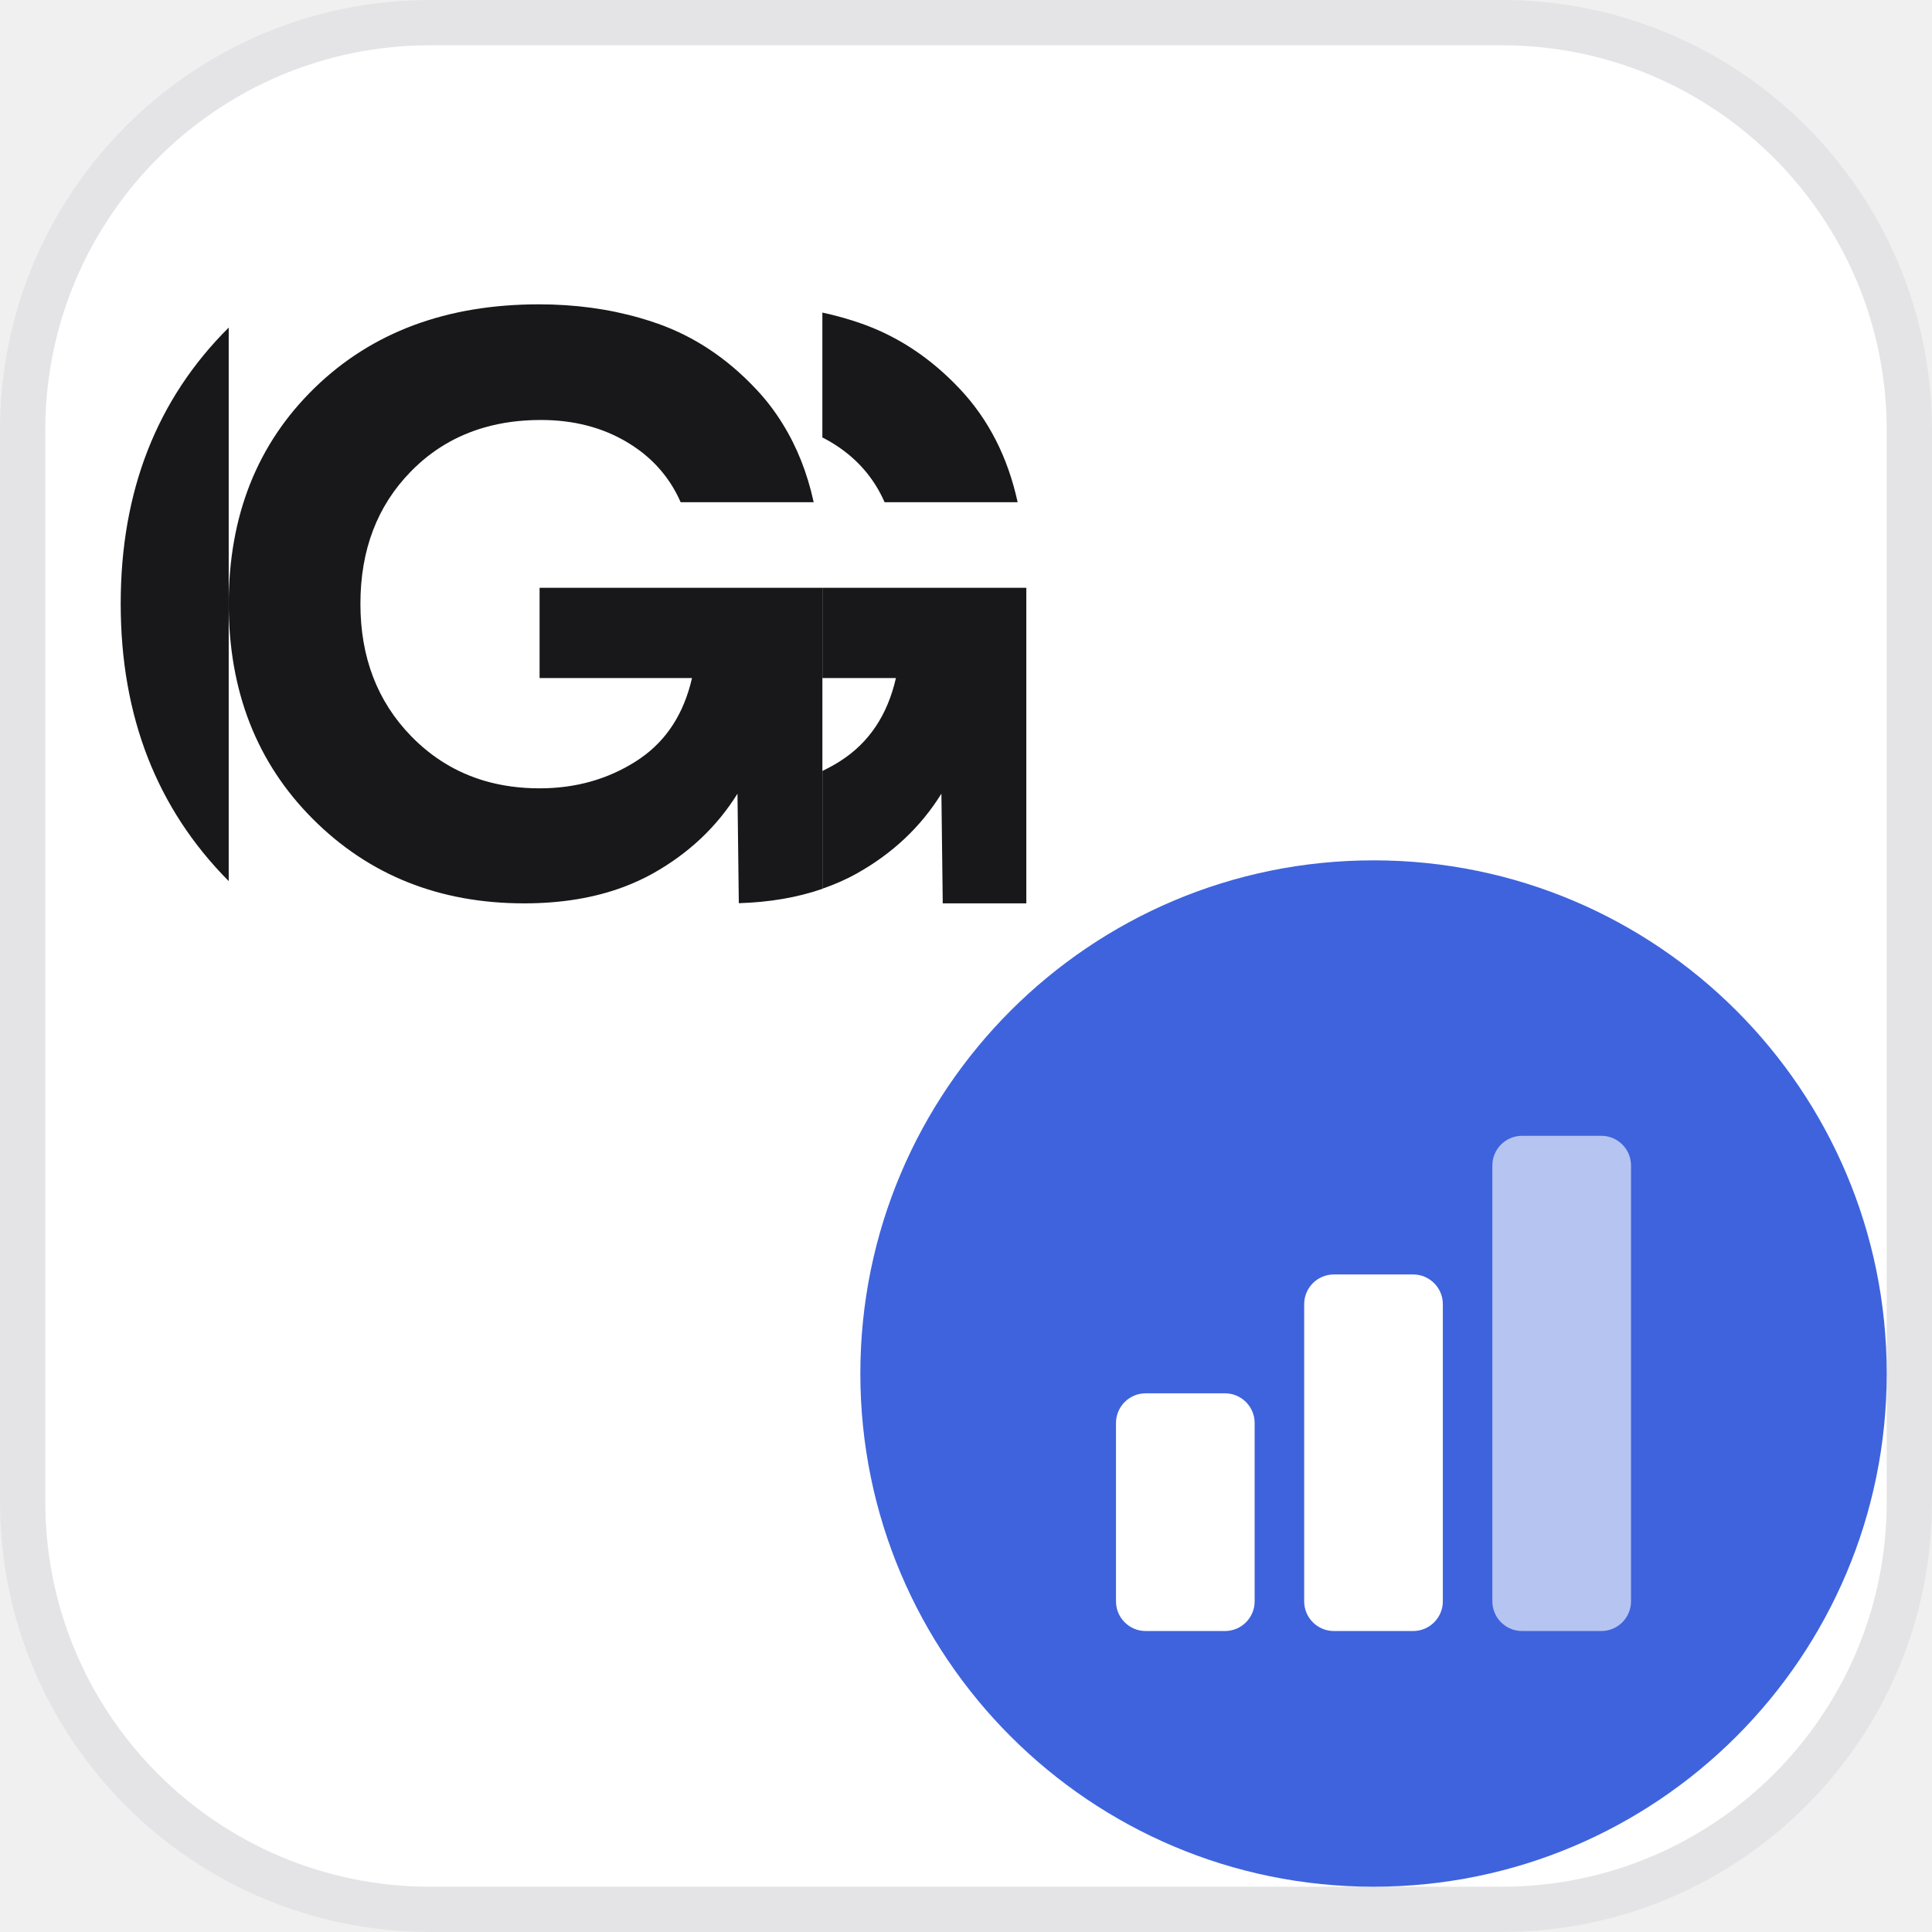
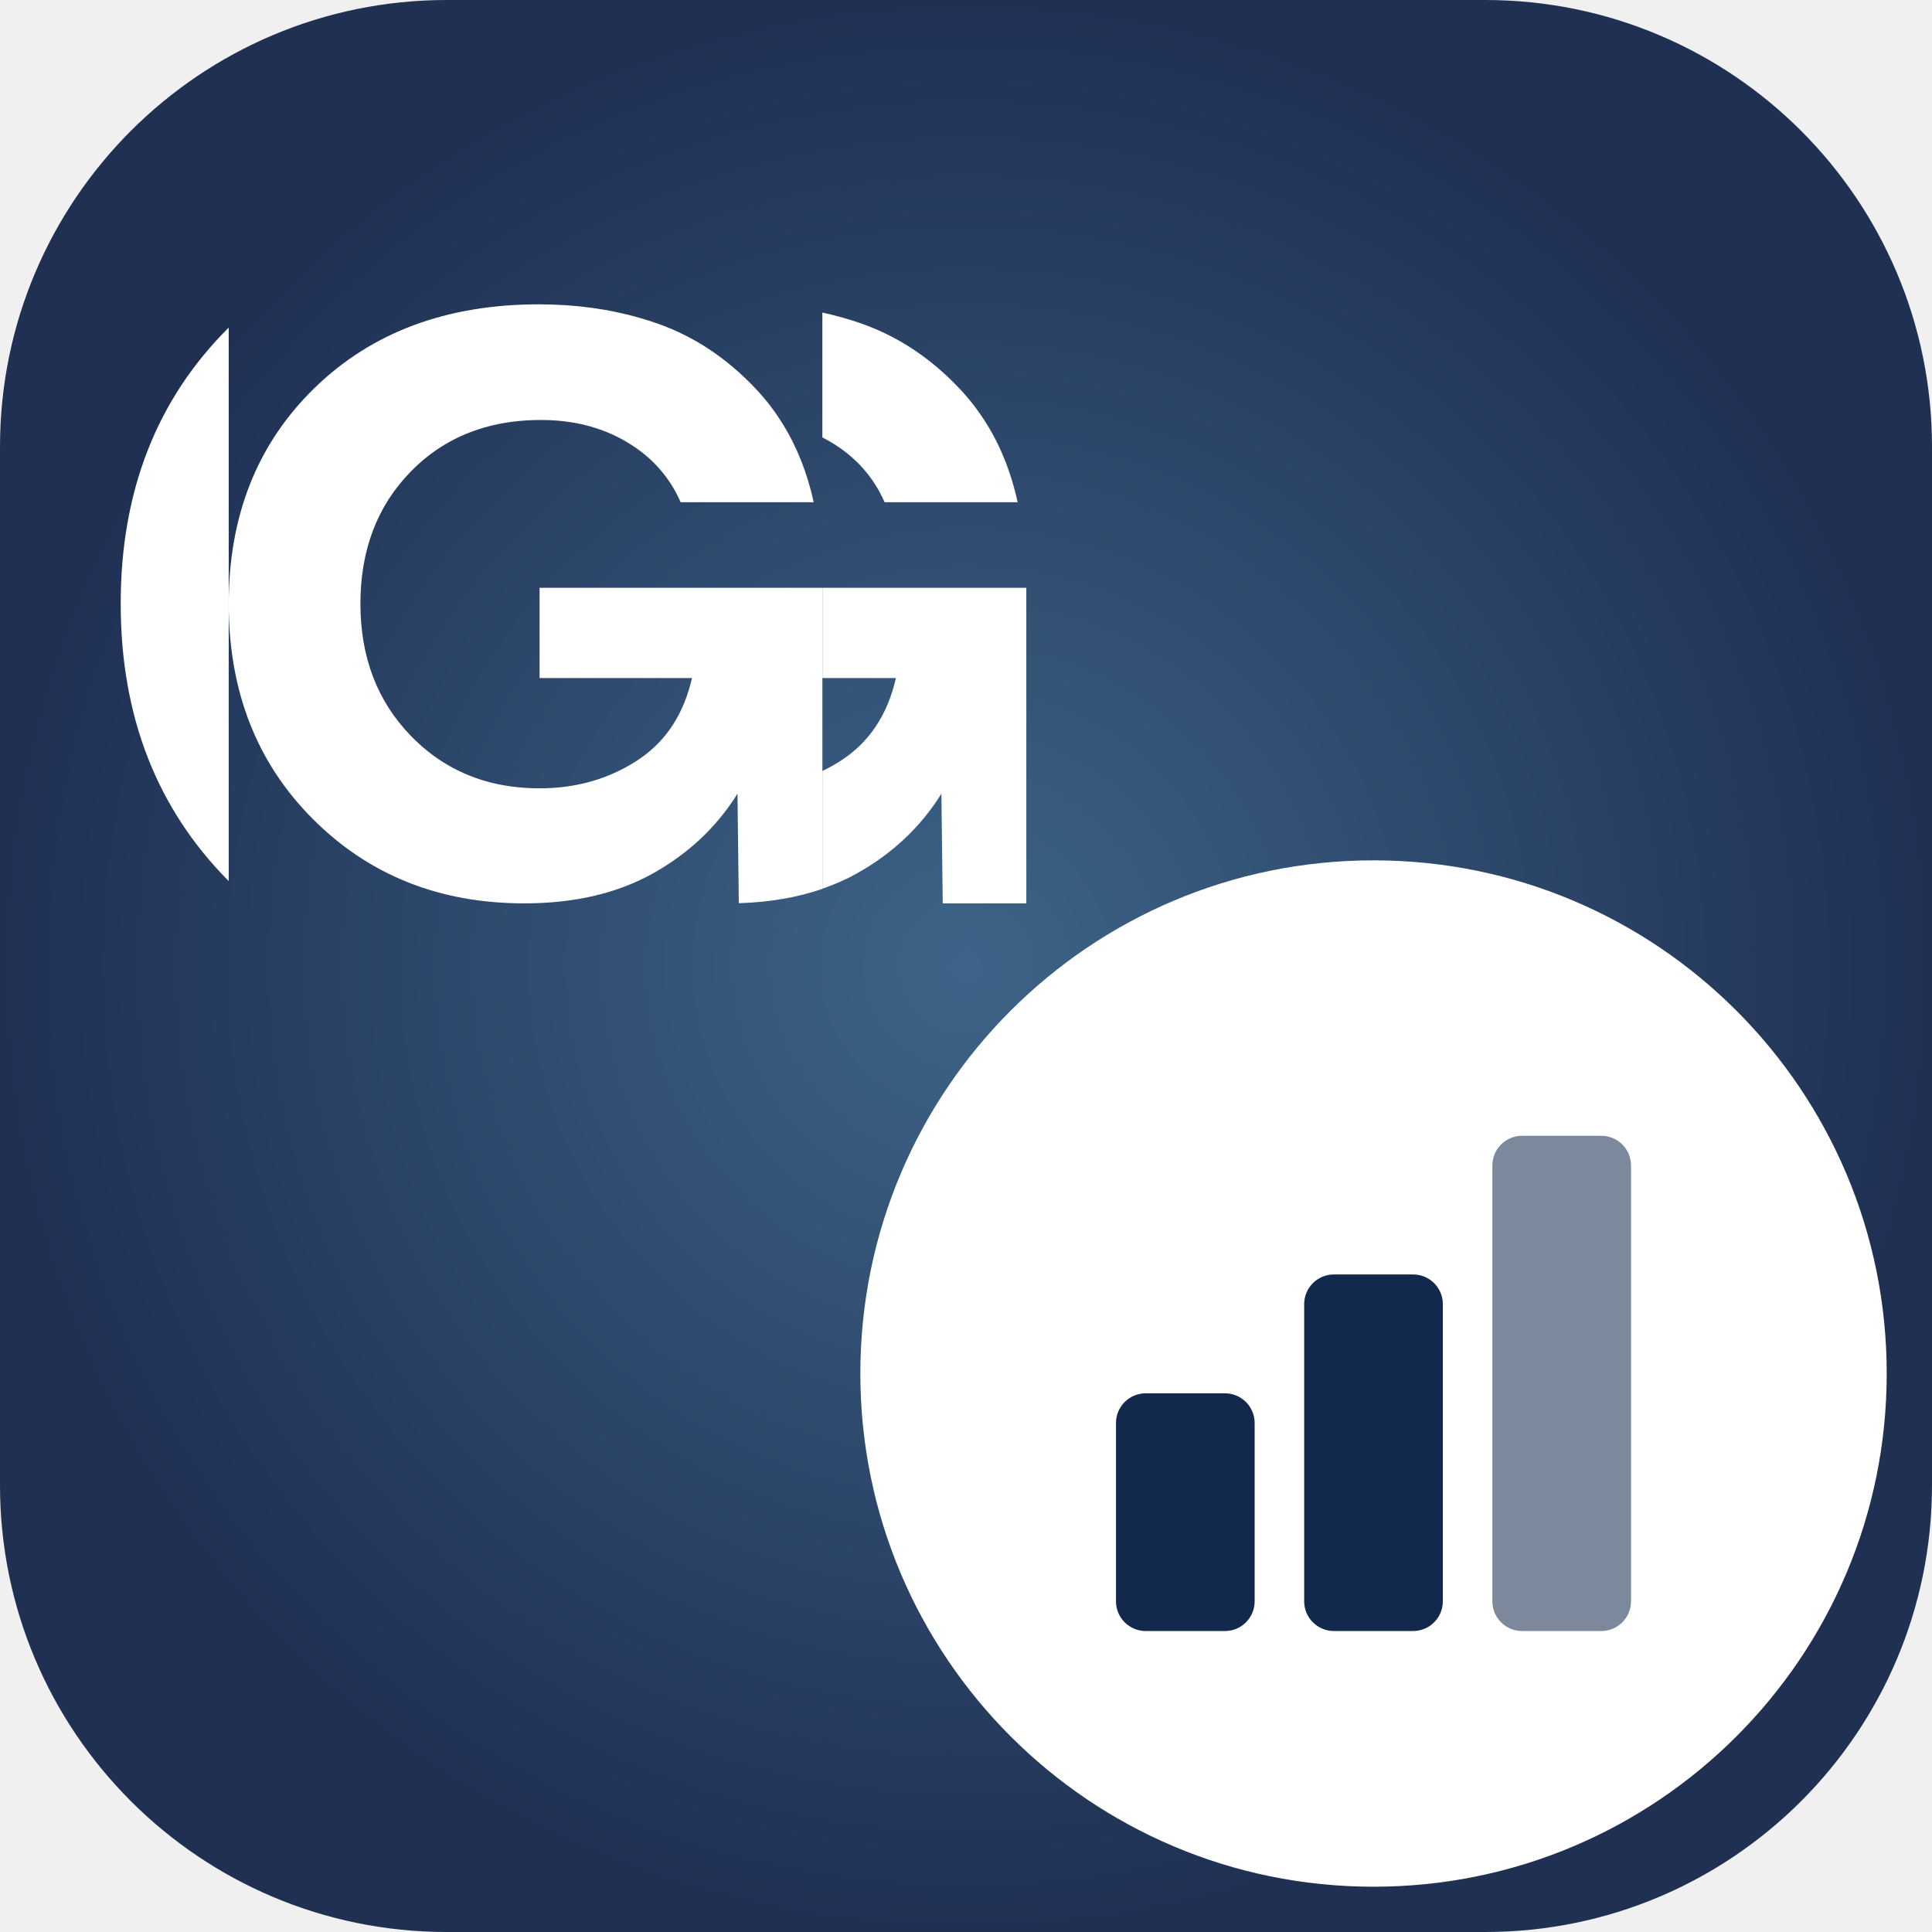
<svg xmlns="http://www.w3.org/2000/svg" viewBox="0 0 64 64">
-   <rect x=".75" y=".75" width="62.5" height="62.5" rx="13.5" fill="#ffffff" stroke="#E4E4E7" stroke-width="1.5" />
-   <g transform="translate(0.06 1.22) scale(0.9846)" fill="#18181B">
+   <defs>
+     <radialGradient id="sg" cx="32" cy="32" r="32" gradientUnits="userSpaceOnUse">
+       <stop stop-color="#3D6488" />
+       <stop offset="1" stop-color="#1F3053" />
+     </radialGradient>
+   </defs>
+   <rect width="64" height="64" rx="14.8" fill="url(#sg)" />
+   <g transform="translate(0.06 1.22) scale(0.9846)" fill="#ffffff">
    <path d="M7.634 28.405V9.782C5.213 12.191 4 15.287 4 19.071C4 22.856 5.212 25.967 7.634 28.405Z" />
    <path d="M29.701 15.658H34.177C33.847 14.143 33.198 12.872 32.231 11.845C31.264 10.818 30.165 10.087 28.936 9.652C28.506 9.5 28.063 9.376 27.607 9.277V13.479C27.703 13.527 27.797 13.578 27.89 13.633C28.722 14.128 29.326 14.803 29.701 15.658Z" />
    <path d="M18.093 18.537V21.573H23.221C22.951 22.754 22.377 23.652 21.498 24.265C21.452 24.298 21.404 24.33 21.355 24.362C20.395 24.978 19.308 25.284 18.093 25.284C17.434 25.284 16.817 25.2 16.244 25.032C15.305 24.756 14.482 24.257 13.774 23.531C12.635 22.361 12.065 20.876 12.065 19.076C12.065 17.263 12.631 15.778 13.763 14.623C14.464 13.906 15.292 13.413 16.246 13.141C16.83 12.973 17.46 12.891 18.138 12.891C19.232 12.891 20.197 13.139 21.028 13.633C21.179 13.722 21.321 13.817 21.457 13.918C22.071 14.377 22.532 14.957 22.839 15.657H27.315C27.1 14.672 26.751 13.791 26.266 13.013C26.008 12.594 25.708 12.203 25.369 11.845C24.402 10.817 23.304 10.087 22.074 9.651C21.874 9.581 21.67 9.516 21.465 9.457C20.407 9.152 19.276 9 18.07 9C14.967 9 12.451 9.937 10.524 11.812C8.598 13.686 7.634 16.107 7.634 19.076C7.634 22.016 8.579 24.43 10.468 26.319C12.358 28.209 14.727 29.154 17.576 29.154C18.829 29.154 19.949 28.968 20.933 28.597C21.279 28.467 21.607 28.315 21.917 28.141C23.116 27.467 24.061 26.574 24.751 25.464L24.796 29.148C25.829 29.118 26.767 28.956 27.608 28.666V18.537H18.093Z" />
    <path d="M34.469 18.537V29.154H31.657L31.612 25.464C30.923 26.574 29.978 27.467 28.778 28.141C28.413 28.347 28.02 28.518 27.608 28.661V24.699C27.816 24.598 28.02 24.489 28.216 24.362C29.175 23.748 29.799 22.818 30.082 21.573H27.608V18.537H34.469Z" />
  </g>
-   <circle cx="45.5" cy="45.5" r="17" fill="#3E63DD" />
+   <circle cx="45.5" cy="45.5" r="17" fill="#ffffff" />
  <g transform="translate(35.00 35.00) scale(0.3281)">
-     <path d="M9 34H17A3 3 0 0 1 20 37V55A3 3 0 0 1 17 58H9A3 3 0 0 1 6 55V37A3 3 0 0 1 9 34ZM28 22H36A3 3 0 0 1 39 25V55A3 3 0 0 1 36 58H28A3 3 0 0 1 25 55V25A3 3 0 0 1 28 22Z" fill="#ffffff" />
-     <path d="M47 8H55A3 3 0 0 1 58 11V55A3 3 0 0 1 55 58H47A3 3 0 0 1 44 55V11A3 3 0 0 1 47 8Z" fill="rgba(255,255,255,0.62)" />
+     <path d="M9 34H17A3 3 0 0 1 20 37V55A3 3 0 0 1 17 58H9A3 3 0 0 1 6 55V37A3 3 0 0 1 9 34ZM28 22H36A3 3 0 0 1 39 25V55A3 3 0 0 1 36 58H28A3 3 0 0 1 25 55V25A3 3 0 0 1 28 22Z" fill="#12284C" />
+     <path d="M47 8H55A3 3 0 0 1 58 11V55A3 3 0 0 1 55 58H47A3 3 0 0 1 44 55V11A3 3 0 0 1 47 8Z" fill="rgba(18,40,76,0.55)" />
  </g>
</svg>
